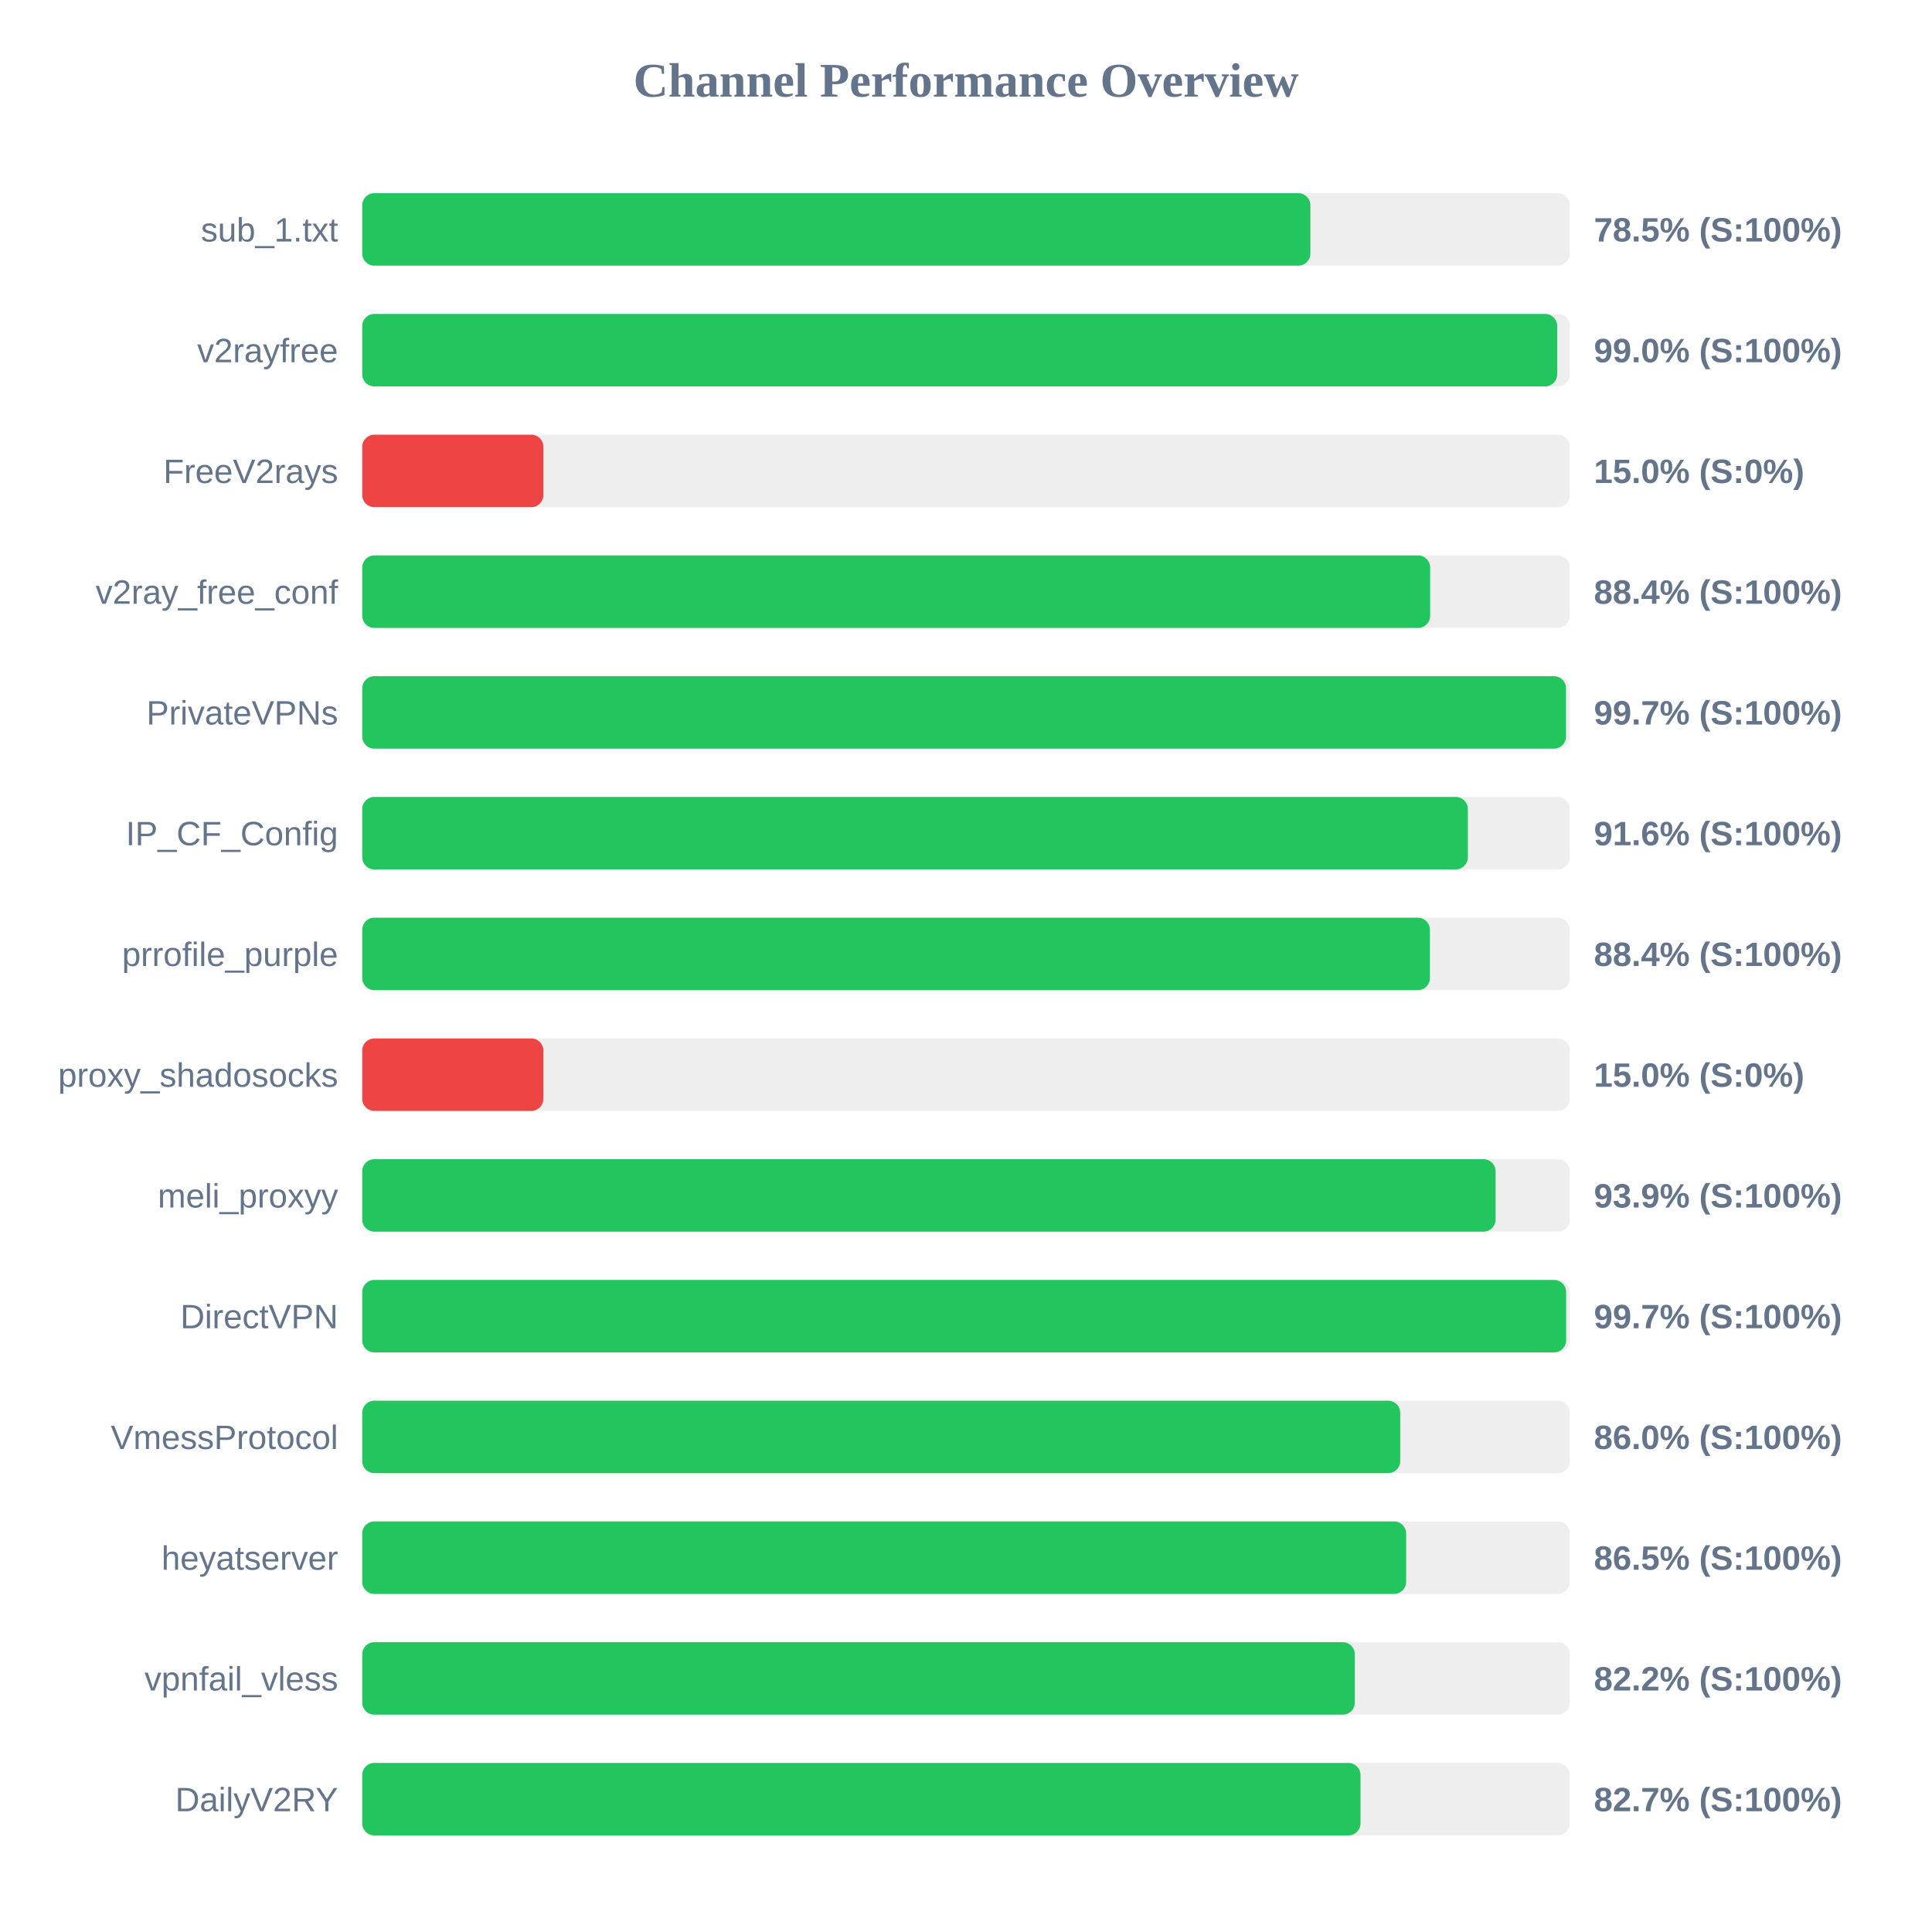
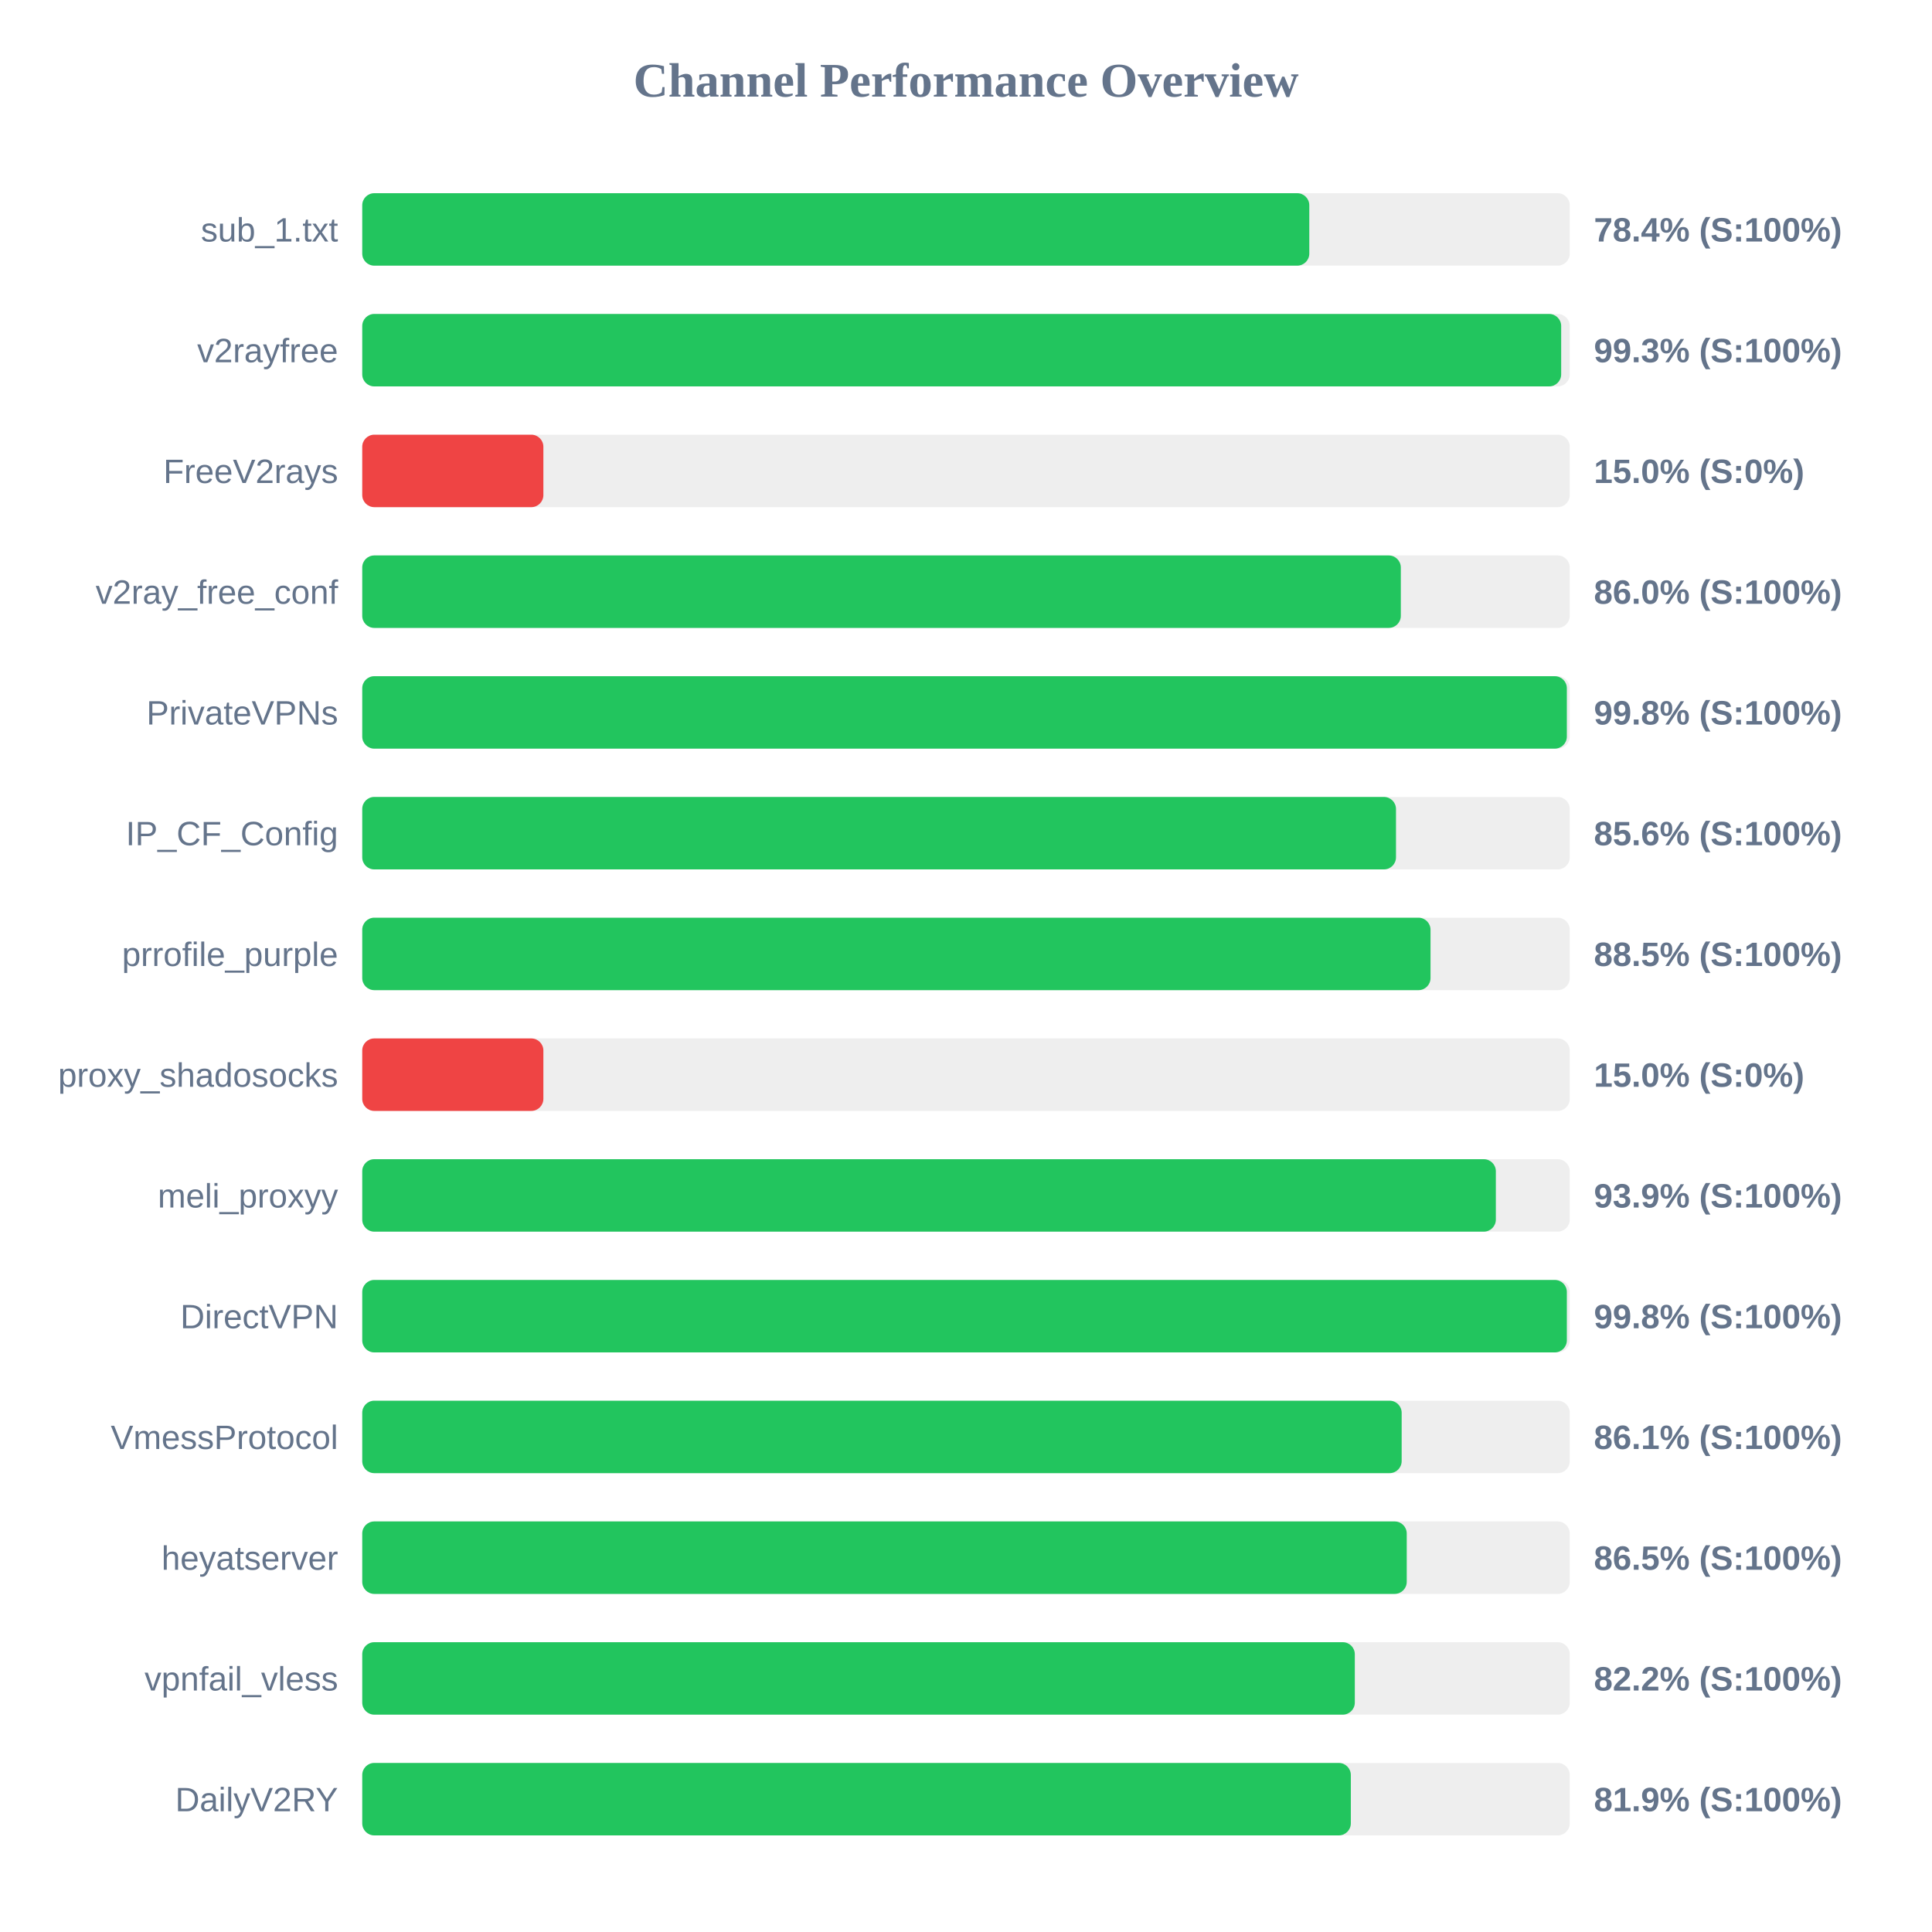
<svg xmlns="http://www.w3.org/2000/svg" width="800" height="800" version="1.1">
  <style>
        .row { font: 14px Arial; fill: #64748b; }
        .score { font: bold 14px Arial; fill: #64748b; }
    </style>
  <text x="400" y="40" text-anchor="middle" font-size="20px" font-weight="bold" fill="#64748b">Channel Performance Overview</text>
  <rect x="150" y="80" width="500" height="30" fill="#eee" rx="5" />
-   <rect x="150" y="80" width="392.6" height="30" fill="#22c55e" rx="5" />
+   <rect x="150" y="80" width="392.15" height="30" fill="#22c55e" rx="5" />
  <text x="140" y="100" text-anchor="end" class="row">sub_1.txt</text>
-   <text x="660" y="100" text-anchor="start" class="score">78.5% (S:100%)</text>
+   <text x="660" y="100" text-anchor="start" class="score">78.4% (S:100%)</text>
  <rect x="150" y="130" width="500" height="30" fill="#eee" rx="5" />
-   <rect x="150" y="130" width="494.8" height="30" fill="#22c55e" rx="5" />
+   <rect x="150" y="130" width="496.45" height="30" fill="#22c55e" rx="5" />
  <text x="140" y="150" text-anchor="end" class="row">v2rayfree</text>
-   <text x="660" y="150" text-anchor="start" class="score">99.0% (S:100%)</text>
+   <text x="660" y="150" text-anchor="start" class="score">99.3% (S:100%)</text>
  <rect x="150" y="180" width="500" height="30" fill="#eee" rx="5" />
  <rect x="150" y="180" width="75.0" height="30" fill="#ef4444" rx="5" />
  <text x="140" y="200" text-anchor="end" class="row">FreeV2rays</text>
  <text x="660" y="200" text-anchor="start" class="score">15.0% (S:0%)</text>
  <rect x="150" y="230" width="500" height="30" fill="#eee" rx="5" />
-   <rect x="150" y="230" width="442.2" height="30" fill="#22c55e" rx="5" />
+   <rect x="150" y="230" width="430.05" height="30" fill="#22c55e" rx="5" />
  <text x="140" y="250" text-anchor="end" class="row">v2ray_free_conf</text>
-   <text x="660" y="250" text-anchor="start" class="score">88.4% (S:100%)</text>
+   <text x="660" y="250" text-anchor="start" class="score">86.0% (S:100%)</text>
  <rect x="150" y="280" width="500" height="30" fill="#eee" rx="5" />
-   <rect x="150" y="280" width="498.45" height="30" fill="#22c55e" rx="5" />
+   <rect x="150" y="280" width="498.8" height="30" fill="#22c55e" rx="5" />
  <text x="140" y="300" text-anchor="end" class="row">PrivateVPNs</text>
-   <text x="660" y="300" text-anchor="start" class="score">99.7% (S:100%)</text>
+   <text x="660" y="300" text-anchor="start" class="score">99.8% (S:100%)</text>
  <rect x="150" y="330" width="500" height="30" fill="#eee" rx="5" />
-   <rect x="150" y="330" width="457.8" height="30" fill="#22c55e" rx="5" />
+   <rect x="150" y="330" width="428.05" height="30" fill="#22c55e" rx="5" />
  <text x="140" y="350" text-anchor="end" class="row">IP_CF_Config</text>
-   <text x="660" y="350" text-anchor="start" class="score">91.6% (S:100%)</text>
+   <text x="660" y="350" text-anchor="start" class="score">85.6% (S:100%)</text>
  <rect x="150" y="380" width="500" height="30" fill="#eee" rx="5" />
-   <rect x="150" y="380" width="442.1" height="30" fill="#22c55e" rx="5" />
+   <rect x="150" y="380" width="442.35" height="30" fill="#22c55e" rx="5" />
  <text x="140" y="400" text-anchor="end" class="row">prrofile_purple</text>
-   <text x="660" y="400" text-anchor="start" class="score">88.4% (S:100%)</text>
+   <text x="660" y="400" text-anchor="start" class="score">88.5% (S:100%)</text>
  <rect x="150" y="430" width="500" height="30" fill="#eee" rx="5" />
  <rect x="150" y="430" width="75.0" height="30" fill="#ef4444" rx="5" />
  <text x="140" y="450" text-anchor="end" class="row">proxy_shadosocks</text>
  <text x="660" y="450" text-anchor="start" class="score">15.0% (S:0%)</text>
  <rect x="150" y="480" width="500" height="30" fill="#eee" rx="5" />
-   <rect x="150" y="480" width="469.3" height="30" fill="#22c55e" rx="5" />
+   <rect x="150" y="480" width="469.4" height="30" fill="#22c55e" rx="5" />
  <text x="140" y="500" text-anchor="end" class="row">meli_proxyy</text>
  <text x="660" y="500" text-anchor="start" class="score">93.9% (S:100%)</text>
  <rect x="150" y="530" width="500" height="30" fill="#eee" rx="5" />
-   <rect x="150" y="530" width="498.5" height="30" fill="#22c55e" rx="5" />
+   <rect x="150" y="530" width="498.8" height="30" fill="#22c55e" rx="5" />
  <text x="140" y="550" text-anchor="end" class="row">DirectVPN</text>
-   <text x="660" y="550" text-anchor="start" class="score">99.7% (S:100%)</text>
+   <text x="660" y="550" text-anchor="start" class="score">99.8% (S:100%)</text>
  <rect x="150" y="580" width="500" height="30" fill="#eee" rx="5" />
-   <rect x="150" y="580" width="429.8" height="30" fill="#22c55e" rx="5" />
+   <rect x="150" y="580" width="430.4" height="30" fill="#22c55e" rx="5" />
  <text x="140" y="600" text-anchor="end" class="row">VmessProtocol</text>
-   <text x="660" y="600" text-anchor="start" class="score">86.0% (S:100%)</text>
+   <text x="660" y="600" text-anchor="start" class="score">86.1% (S:100%)</text>
  <rect x="150" y="630" width="500" height="30" fill="#eee" rx="5" />
-   <rect x="150" y="630" width="432.25" height="30" fill="#22c55e" rx="5" />
+   <rect x="150" y="630" width="432.5" height="30" fill="#22c55e" rx="5" />
  <text x="140" y="650" text-anchor="end" class="row">heyatserver</text>
  <text x="660" y="650" text-anchor="start" class="score">86.5% (S:100%)</text>
  <rect x="150" y="680" width="500" height="30" fill="#eee" rx="5" />
  <rect x="150" y="680" width="411.0" height="30" fill="#22c55e" rx="5" />
  <text x="140" y="700" text-anchor="end" class="row">vpnfail_vless</text>
  <text x="660" y="700" text-anchor="start" class="score">82.2% (S:100%)</text>
  <rect x="150" y="730" width="500" height="30" fill="#eee" rx="5" />
-   <rect x="150" y="730" width="413.35" height="30" fill="#22c55e" rx="5" />
+   <rect x="150" y="730" width="409.35" height="30" fill="#22c55e" rx="5" />
  <text x="140" y="750" text-anchor="end" class="row">DailyV2RY</text>
-   <text x="660" y="750" text-anchor="start" class="score">82.7% (S:100%)</text>
+   <text x="660" y="750" text-anchor="start" class="score">81.9% (S:100%)</text>
</svg>
